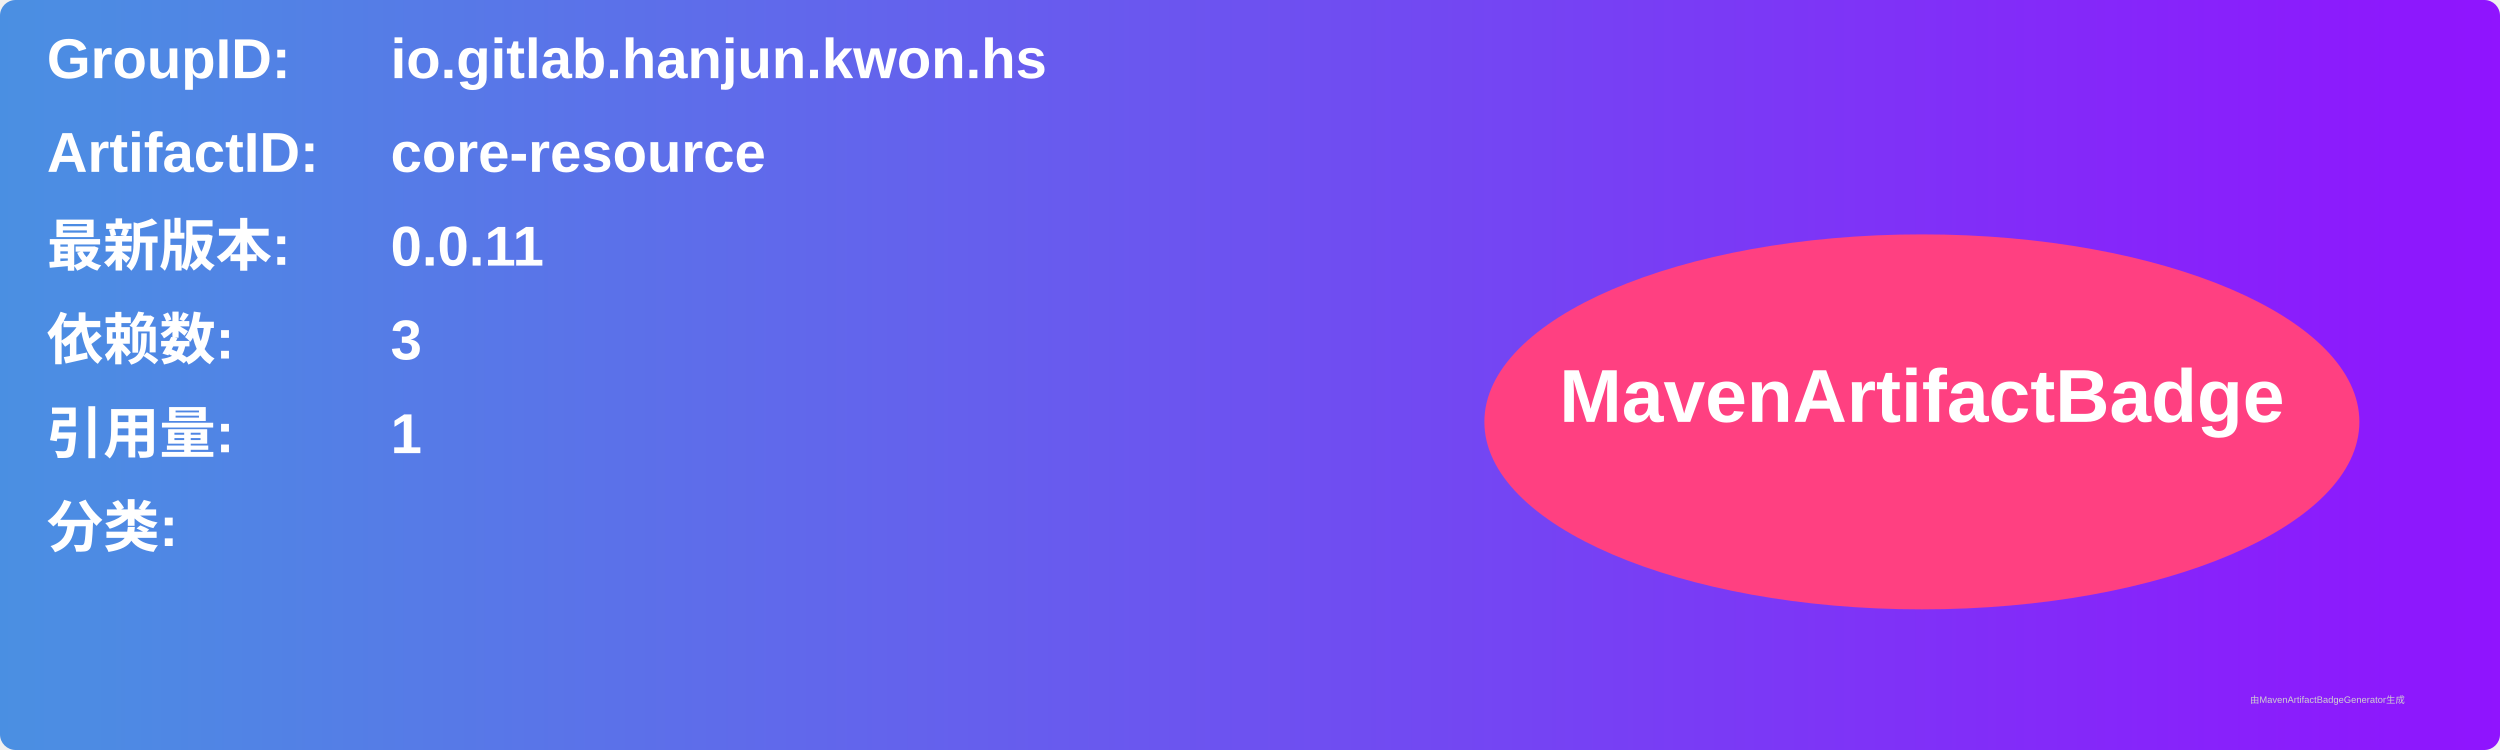
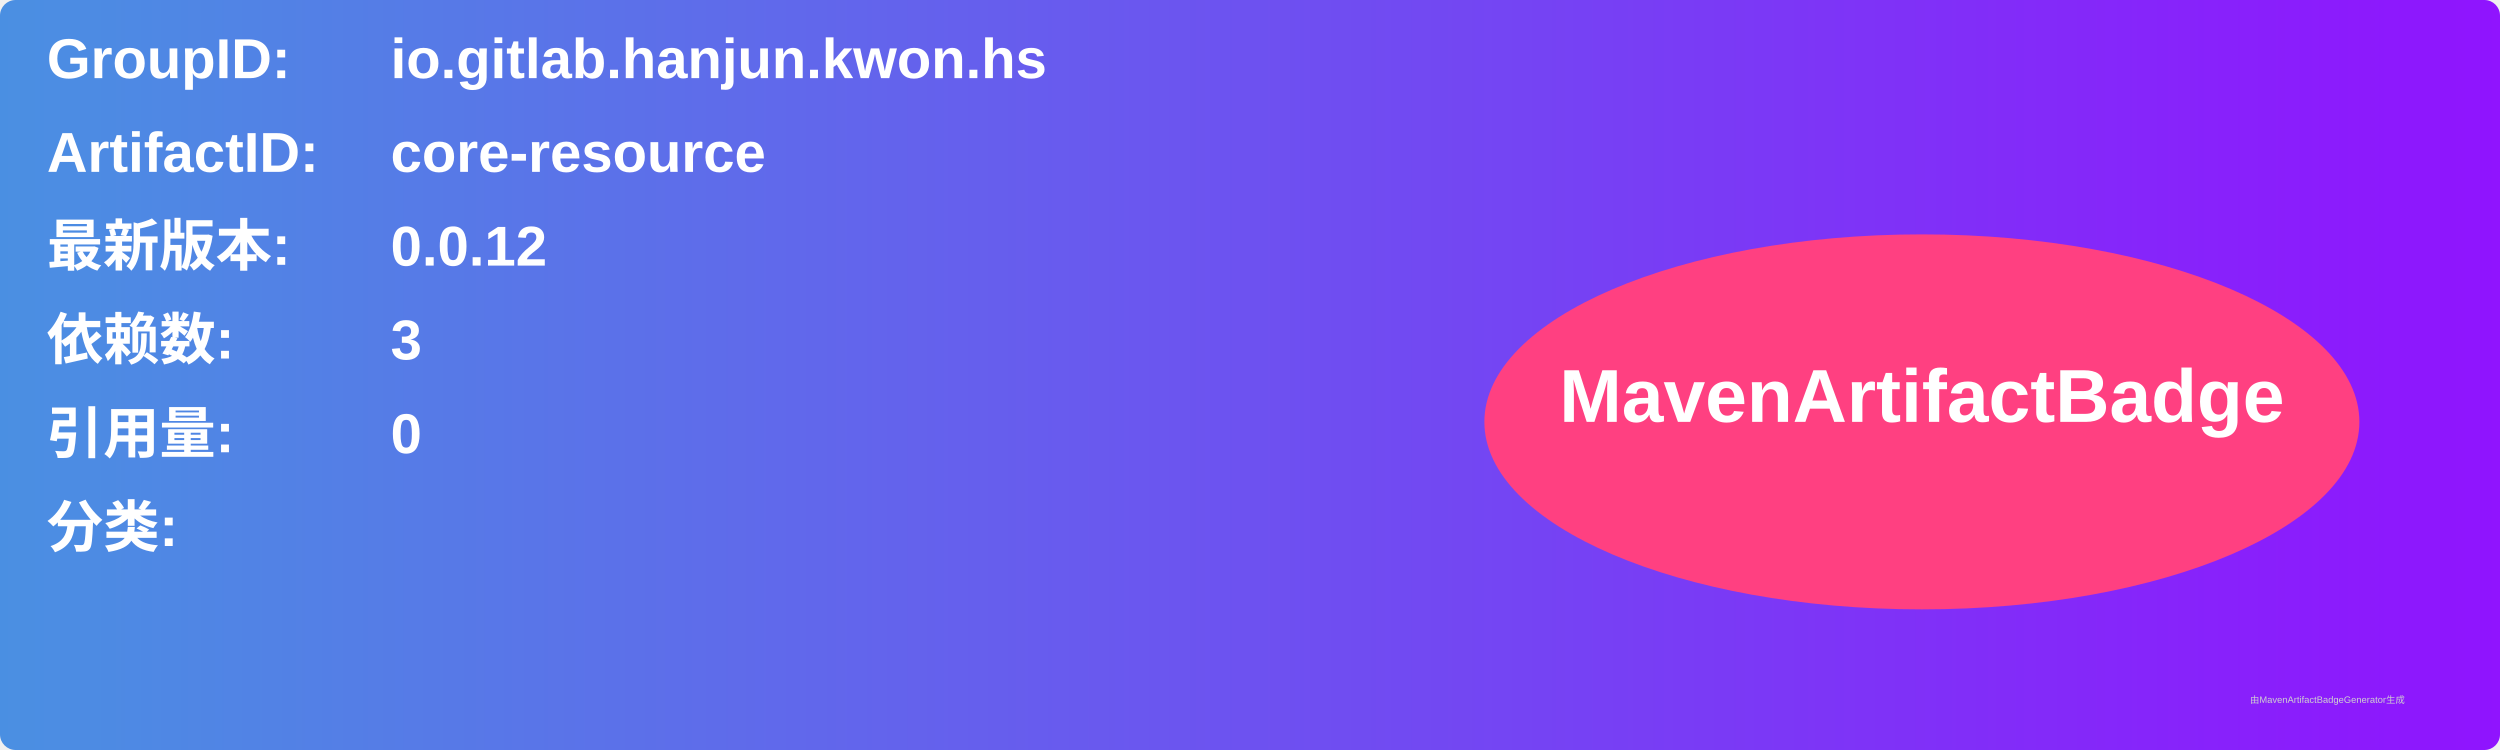
<svg xmlns="http://www.w3.org/2000/svg" width="800" height="240" viewBox="0 0 800 240">
  <linearGradient id="grad" x1="0%" y1="0%" x2="100%" y2="0%">
    <stop offset="0%" stop-color="#4a90e2" />
    <stop offset="100%" stop-color="#9013fe" />
  </linearGradient>
  <rect width="100%" height="100%" rx="5" ry="5" fill="url(#grad)" />
  <g transform="translate(15, 15)">
    <text x="0" y="10" font-family="Arial" font-size="18" fill="white" font-weight="bold" width="260">GroupID:</text>
    <text x="110" y="10" font-family="Arial" font-size="18" fill="white" font-weight="bold" width="460">io.gitlab.hanjun.kwon.hs</text>
    <text x="0" y="40" font-family="Arial" font-size="18" fill="white" font-weight="bold" width="260">ArtifactID:</text>
    <text x="110" y="40" font-family="Arial" font-size="18" fill="white" font-weight="bold" width="460">core-resource</text>
    <text x="0" y="70" font-family="Arial" font-size="18" fill="white" font-weight="bold">最新版本:</text>
    <text x="110" y="70" font-family="Arial" font-size="18" fill="white" font-weight="bold">
-       <tspan font-weight="bold">0.0.11</tspan>
+       <tspan font-weight="bold">0.0.12</tspan>
    </text>
    <text x="0" y="100" font-family="Arial" font-size="18" fill="white" font-weight="bold">依赖数: </text>
    <text x="110" y="100" font-family="Arial" font-size="18" fill="white">
      <tspan font-weight="bold">3</tspan>
    </text>
    <text x="0" y="130" font-family="Arial" font-size="18" fill="white" font-weight="bold">引用量: </text>
    <text x="110" y="130" font-family="Arial" font-size="18" fill="white">
-       <tspan font-weight="bold">1</tspan>
+       <tspan font-weight="bold">0</tspan>
    </text>
    <text x="0" y="160" font-family="Arial" font-size="18" fill="white" font-weight="bold">分类:</text>
    <text x="10" y="190" font-family="Arial" font-size="10" fill="white">
      <tspan font-weight="bold" />
    </text>
    <ellipse cx="600" cy="120" rx="140" ry="60" fill="#ff4081" />
    <text x="600" y="120" text-anchor="middle" font-family="Arial" font-size="24" fill="white" font-weight="bold">MavenArtifactBadge</text>
  </g>
  <text x="720" y="225" font-family="Arial" font-size="3" fill="#d0d0d0">由MavenArtifactBadgeGenerator生成</text>
</svg>
